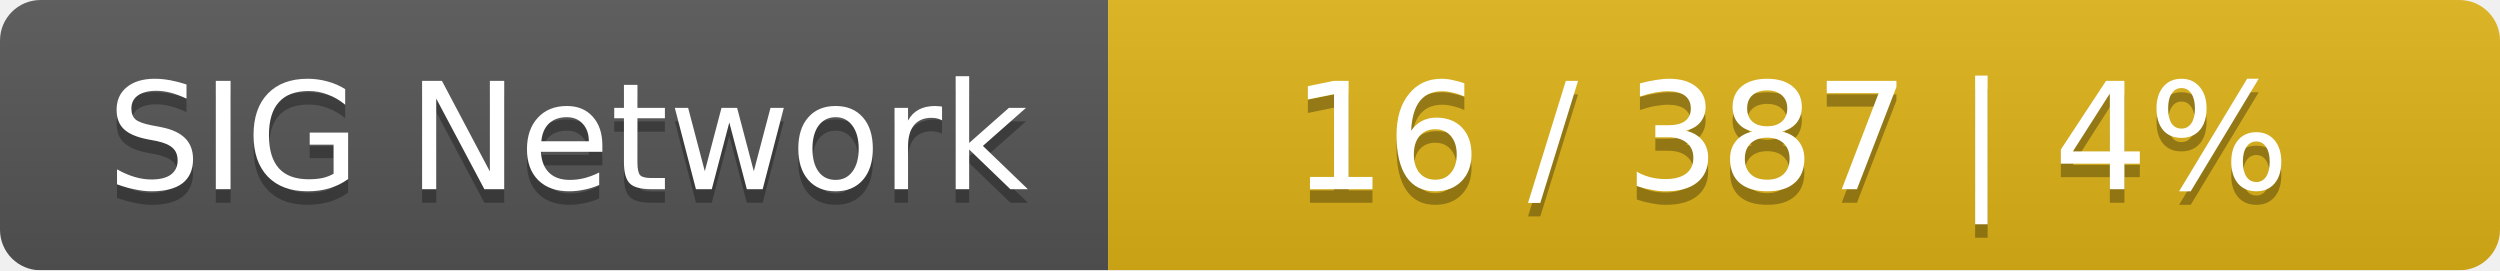
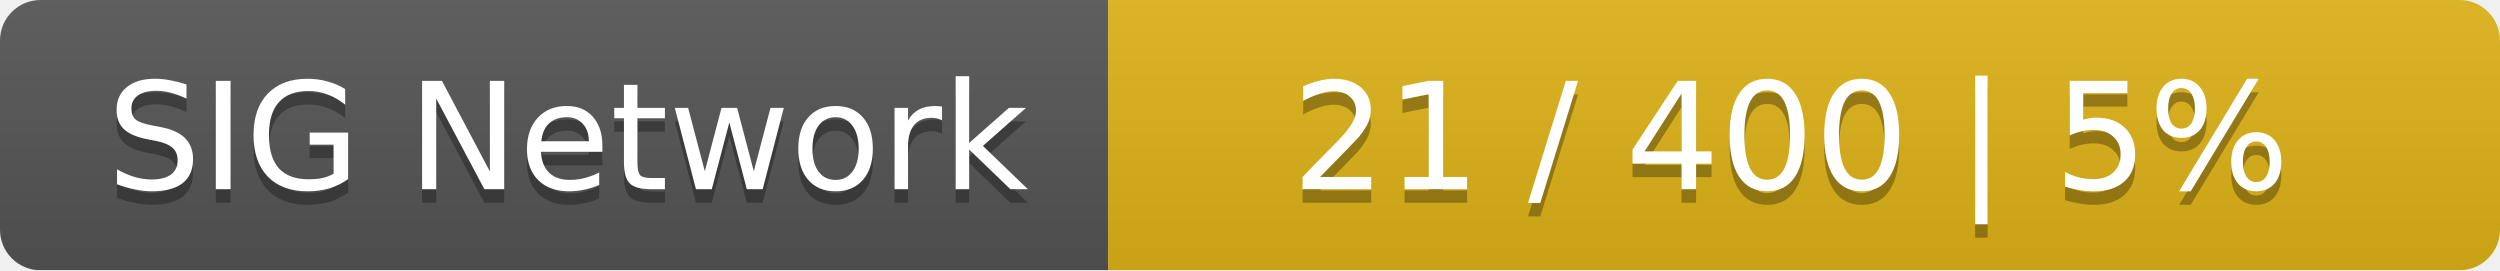
<svg xmlns="http://www.w3.org/2000/svg" width="185" height="20">
  <linearGradient id="smooth" x2="0" y2="100%">
    <stop offset="0" stop-color="#bbb" stop-opacity=".1" />
    <stop offset="1" stop-opacity=".1" />
  </linearGradient>
  <mask id="round">
    <rect width="185" height="20" rx="3" fill="#fff" />
  </mask>
  <g mask="url(#round)">
    <rect width="82" height="20" fill="#555" />
    <rect x="82" width="103" height="20" fill="#dfb317" />
    <rect width="185" height="20" fill="url(#smooth)" />
  </g>
  <g fill="#fff" text-anchor="middle" font-family="DejaVu Sans,Verdana,Geneva,sans-serif" font-size="11">
    <text x="42" y="15" fill="#010101" fill-opacity=".3">SIG Network</text>
    <text x="42" y="14">SIG Network</text>
-     <text x="132.5" y="15" fill="#010101" fill-opacity=".3">16 / 387    |    4%</text>
-     <text x="132.5" y="14">16 / 387    |    4%</text>
+     <text x="132.5" y="15" fill="#010101" fill-opacity=".3">21 / 400    |    5%</text>
+     <text x="132.5" y="14">21 / 400    |    5%</text>
  </g>
</svg>
